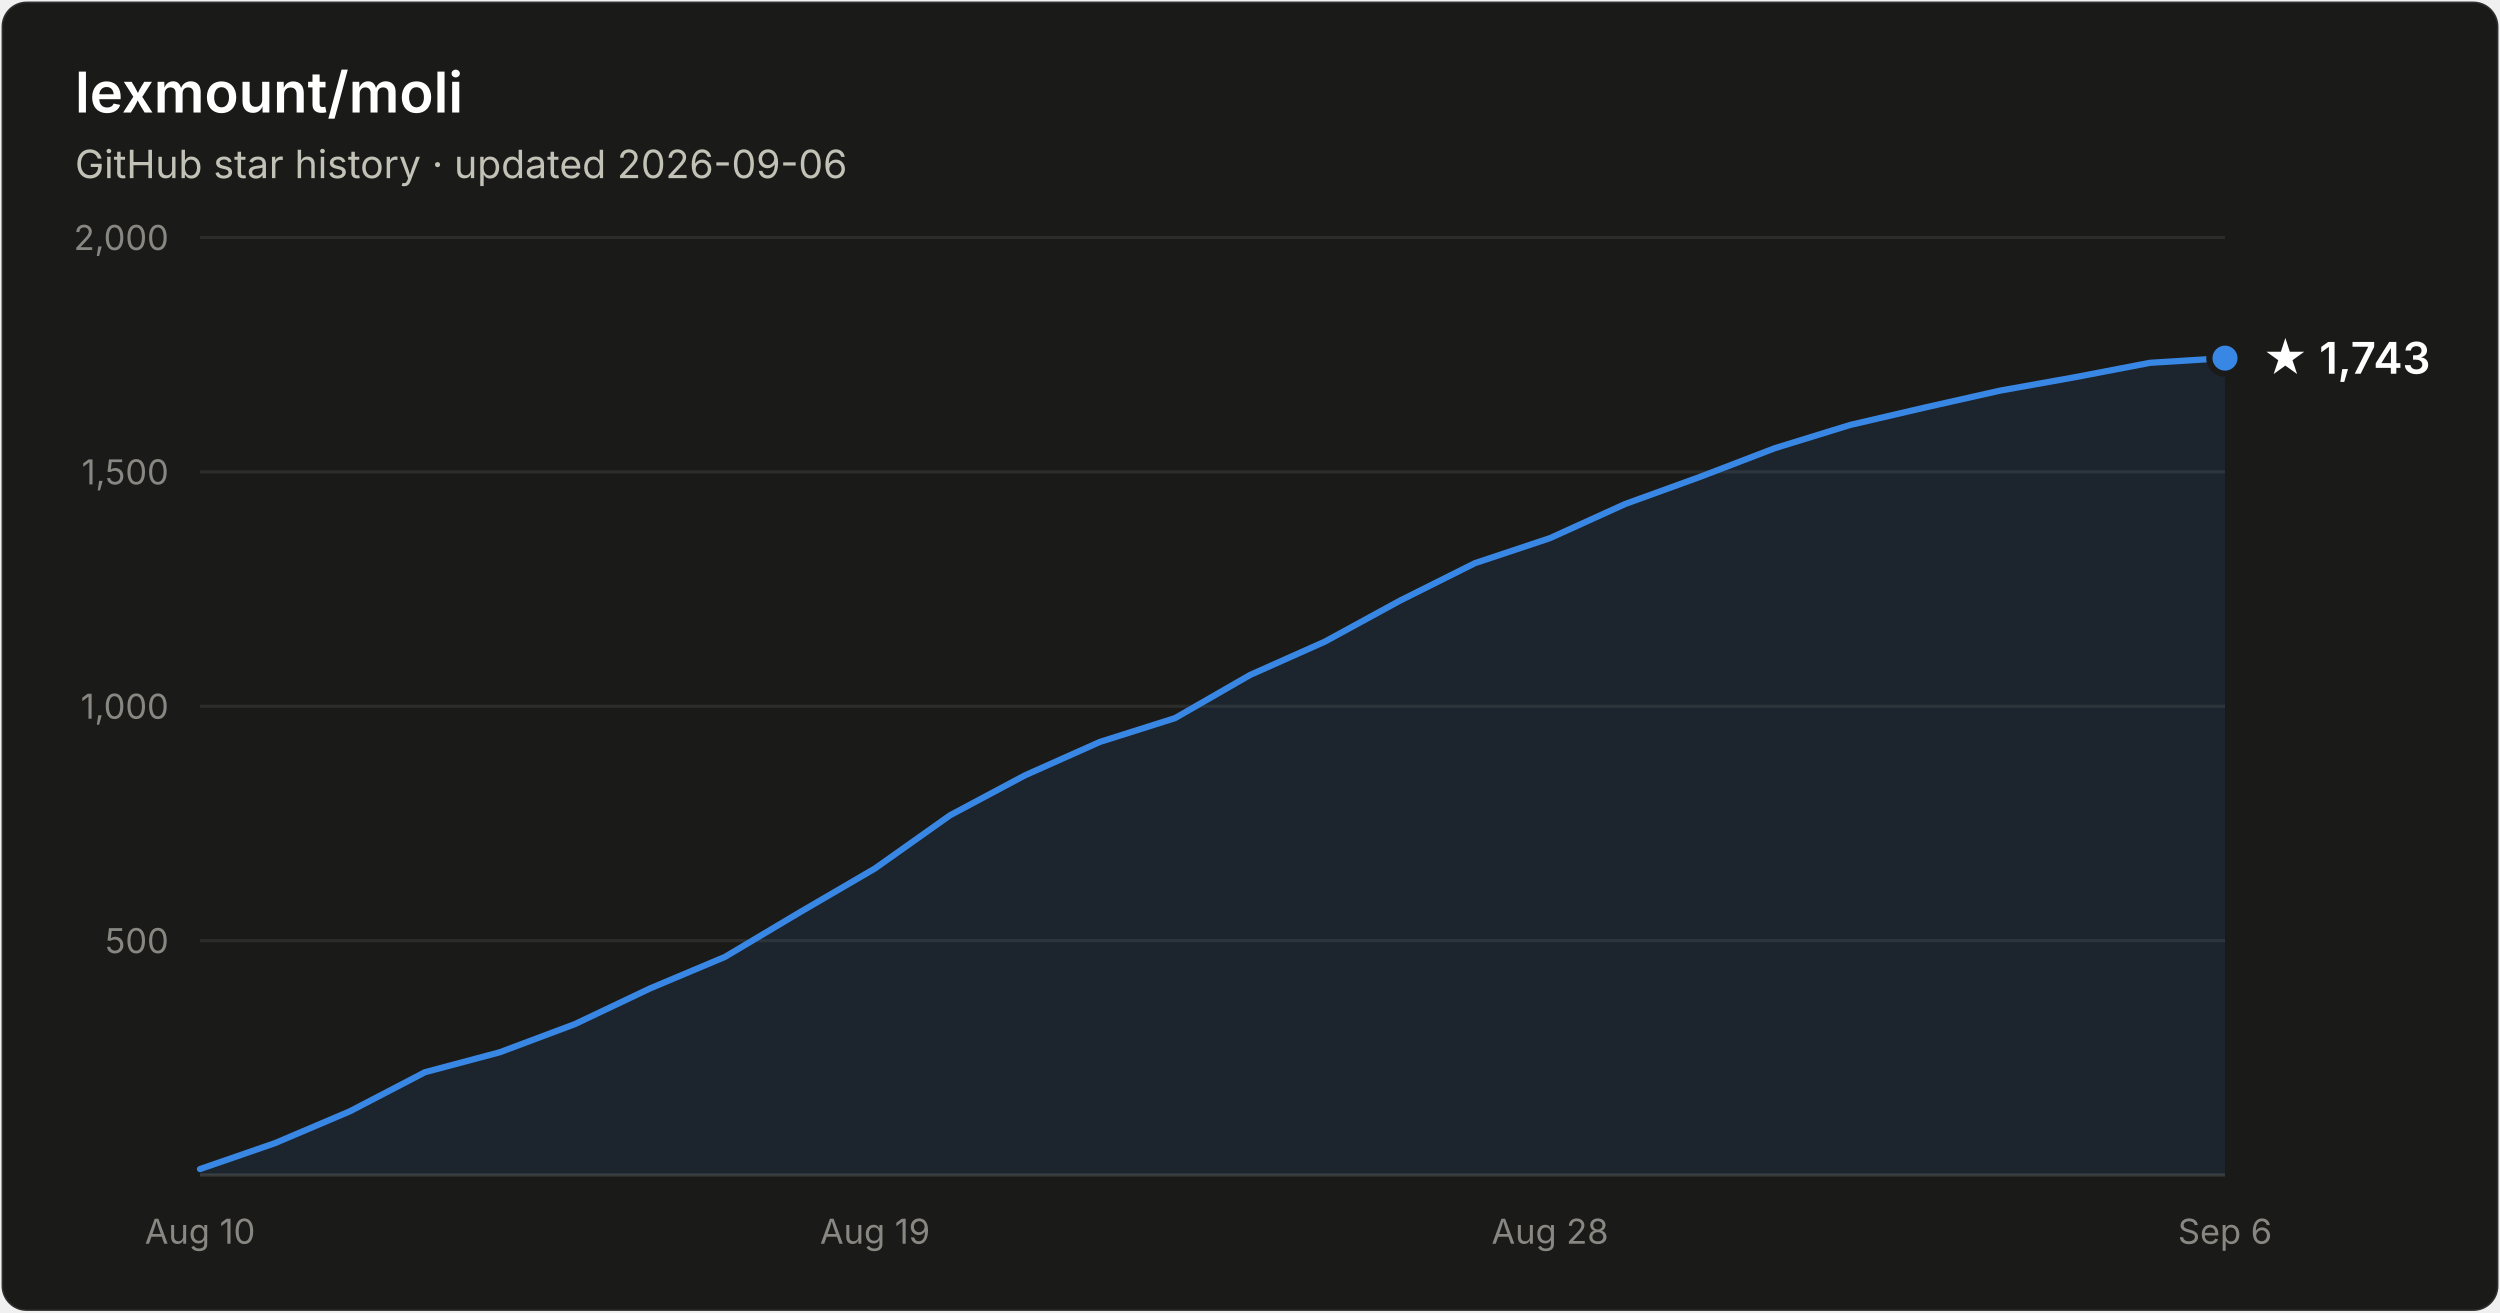
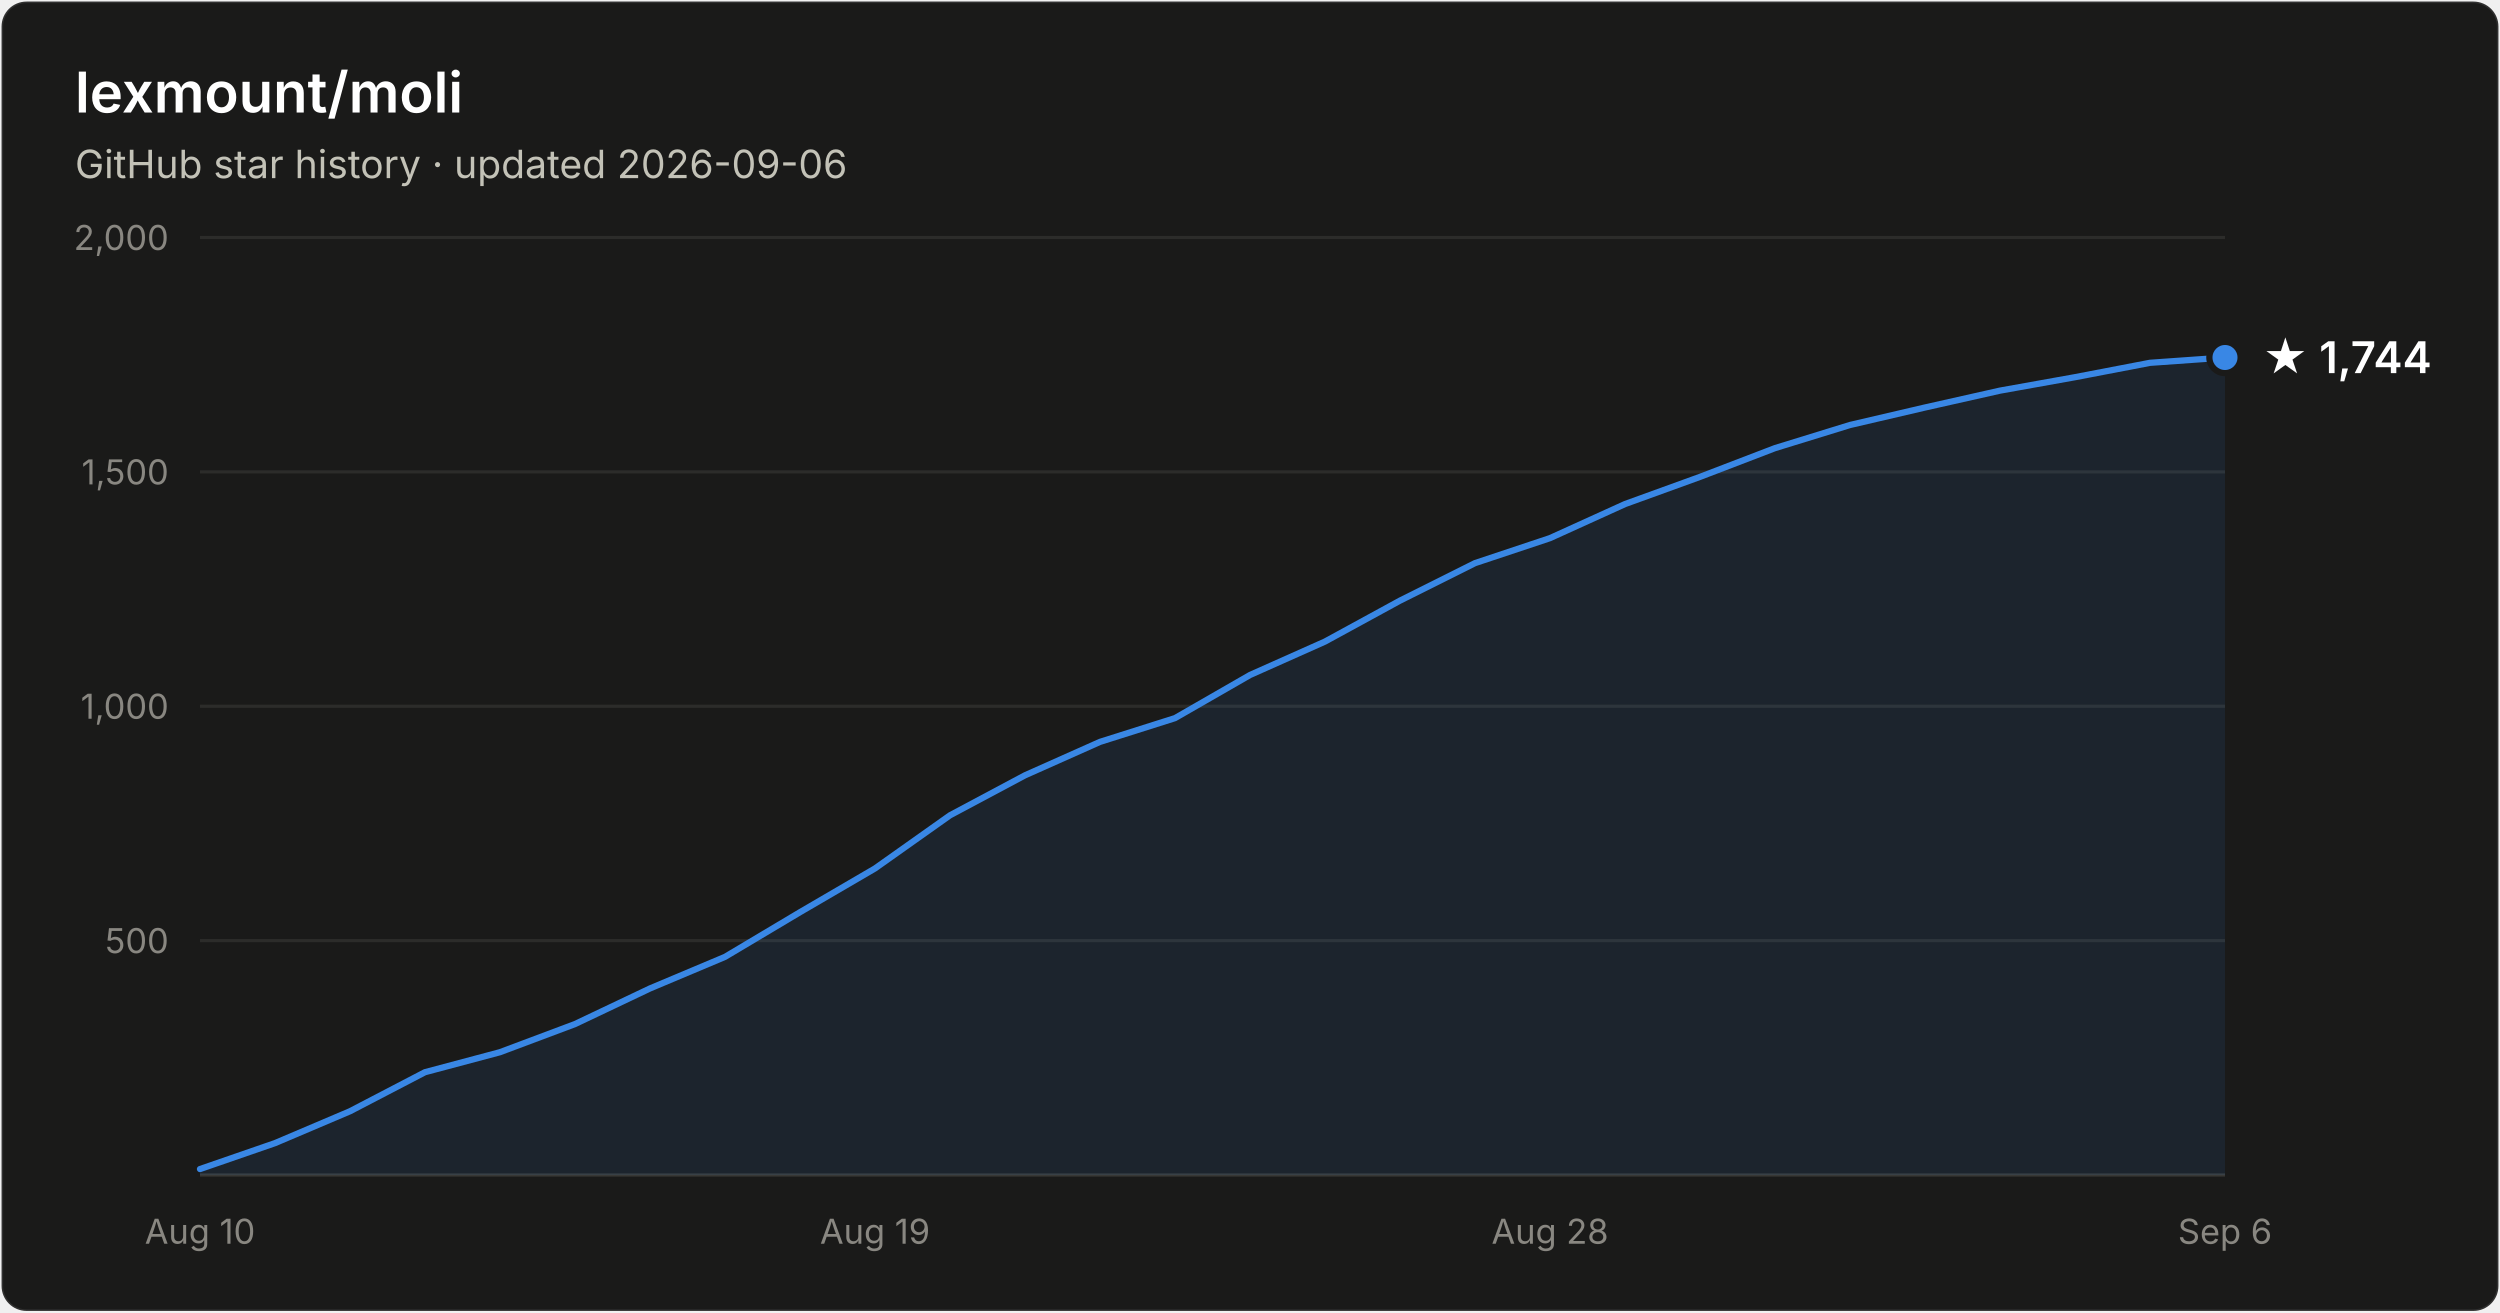
- <svg xmlns="http://www.w3.org/2000/svg" width="800" height="420" viewBox="0 0 800 420" font-family="system-ui, -apple-system, Segoe UI, sans-serif" role="img" aria-label="Star history of lexmount/moli: 1,743 stars as of 2026-09-06">
+ <svg xmlns="http://www.w3.org/2000/svg" width="800" height="420" viewBox="0 0 800 420" font-family="system-ui, -apple-system, Segoe UI, sans-serif" role="img" aria-label="Star history of lexmount/moli: 1,744 stars as of 2026-09-06">
  <rect x="0.5" y="0.5" width="799" height="419" rx="8" fill="#1a1a19" stroke="rgba(255,255,255,0.10)" />
  <text x="24" y="36" fill="#ffffff" font-size="18" font-weight="600">lexmount/moli</text>
  <text x="24" y="57" fill="#c3c2b7" font-size="12.5">GitHub star history · updated 2026-09-06</text>
  <line x1="64" y1="301.0" x2="712" y2="301.0" stroke="#2c2c2a" stroke-width="1" />
  <text x="54" y="305.0" text-anchor="end" fill="#898781" font-size="11" style="font-variant-numeric:tabular-nums">500</text>
  <line x1="64" y1="226.0" x2="712" y2="226.0" stroke="#2c2c2a" stroke-width="1" />
  <text x="54" y="230.0" text-anchor="end" fill="#898781" font-size="11" style="font-variant-numeric:tabular-nums">1,000</text>
  <line x1="64" y1="151.0" x2="712" y2="151.0" stroke="#2c2c2a" stroke-width="1" />
  <text x="54" y="155.0" text-anchor="end" fill="#898781" font-size="11" style="font-variant-numeric:tabular-nums">1,500</text>
  <line x1="64" y1="76.0" x2="712" y2="76.0" stroke="#2c2c2a" stroke-width="1" />
  <text x="54" y="80.0" text-anchor="end" fill="#898781" font-size="11" style="font-variant-numeric:tabular-nums">2,000</text>
  <line x1="64" y1="376" x2="712" y2="376" stroke="#383835" stroke-width="1" />
  <text x="64.0" y="398" text-anchor="middle" fill="#898781" font-size="11" style="font-variant-numeric:tabular-nums">Aug 10</text>
  <text x="280.0" y="398" text-anchor="middle" fill="#898781" font-size="11" style="font-variant-numeric:tabular-nums">Aug 19</text>
  <text x="496.0" y="398" text-anchor="middle" fill="#898781" font-size="11" style="font-variant-numeric:tabular-nums">Aug 28</text>
  <text x="712.0" y="398" text-anchor="middle" fill="#898781" font-size="11" style="font-variant-numeric:tabular-nums">Sep 6</text>
-   <path d="M64.0 374.1 L88.0 365.8 L112.0 355.6 L136.0 343.1 L160.0 336.7 L184.0 327.7 L208.0 316.3 L232.0 306.2 L256.0 291.9 L280.0 277.9 L304.0 260.9 L328.0 248.1 L352.0 237.4 L376.0 229.8 L400.0 216.0 L424.0 205.3 L448.0 192.2 L472.0 180.2 L496.0 172.2 L520.0 161.3 L544.0 152.6 L568.0 143.4 L592.0 136.0 L616.0 130.4 L640.0 125.0 L664.0 120.7 L688.0 116.1 L712.0 114.6 L712.0 376 L64.0 376 Z" fill="#3987e5" fill-opacity="0.1" />
-   <path d="M64.0 374.1 L88.0 365.8 L112.0 355.6 L136.0 343.1 L160.0 336.7 L184.0 327.7 L208.0 316.3 L232.0 306.2 L256.0 291.9 L280.0 277.9 L304.0 260.9 L328.0 248.1 L352.0 237.4 L376.0 229.8 L400.0 216.0 L424.0 205.3 L448.0 192.2 L472.0 180.2 L496.0 172.2 L520.0 161.3 L544.0 152.6 L568.0 143.4 L592.0 136.0 L616.0 130.4 L640.0 125.0 L664.0 120.7 L688.0 116.1 L712.0 114.6" fill="none" stroke="#3987e5" stroke-width="2" stroke-linejoin="round" stroke-linecap="round" />
-   <circle cx="712.0" cy="114.6" r="5" fill="#3987e5" stroke="#1a1a19" stroke-width="2" />
-   <text x="724.0" y="119.6" fill="#ffffff" font-size="14" font-weight="600">★ 1,743</text>
+   <path d="M64.0 374.1 L88.0 365.8 L112.0 355.6 L136.0 343.1 L160.0 336.7 L184.0 327.7 L208.0 316.3 L232.0 306.2 L256.0 291.9 L280.0 277.9 L304.0 260.9 L328.0 248.1 L352.0 237.4 L376.0 229.8 L400.0 216.0 L424.0 205.3 L448.0 192.2 L472.0 180.2 L496.0 172.2 L520.0 161.3 L544.0 152.6 L568.0 143.4 L592.0 136.0 L616.0 130.4 L640.0 125.0 L664.0 120.7 L688.0 116.1 L712.0 114.4 L712.0 376 L64.0 376 Z" fill="#3987e5" fill-opacity="0.1" />
+   <path d="M64.0 374.1 L88.0 365.8 L112.0 355.6 L136.0 343.1 L160.0 336.7 L184.0 327.7 L208.0 316.3 L232.0 306.2 L256.0 291.9 L280.0 277.9 L304.0 260.9 L328.0 248.1 L352.0 237.4 L376.0 229.8 L400.0 216.0 L424.0 205.3 L448.0 192.2 L472.0 180.2 L496.0 172.2 L520.0 161.3 L544.0 152.6 L568.0 143.4 L592.0 136.0 L616.0 130.4 L640.0 125.0 L664.0 120.7 L688.0 116.1 L712.0 114.4" fill="none" stroke="#3987e5" stroke-width="2" stroke-linejoin="round" stroke-linecap="round" />
+   <circle cx="712.0" cy="114.4" r="5" fill="#3987e5" stroke="#1a1a19" stroke-width="2" />
+   <text x="724.0" y="119.4" fill="#ffffff" font-size="14" font-weight="600">★ 1,744</text>
</svg>
